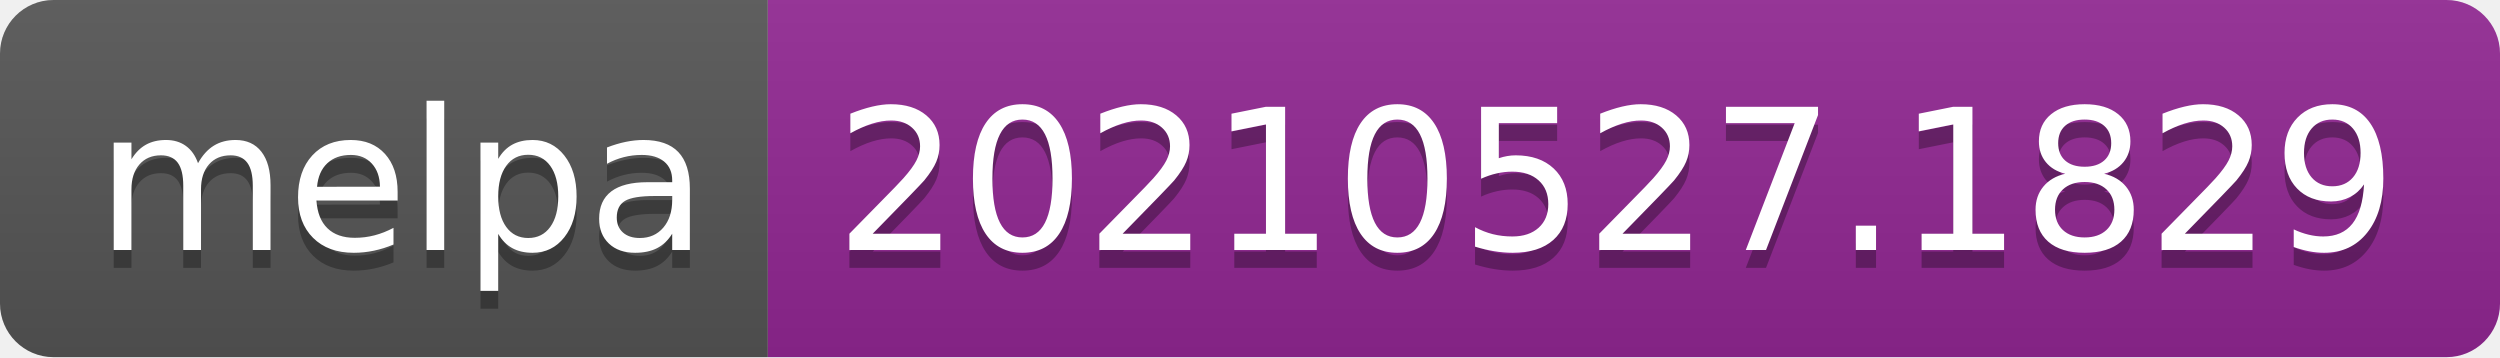
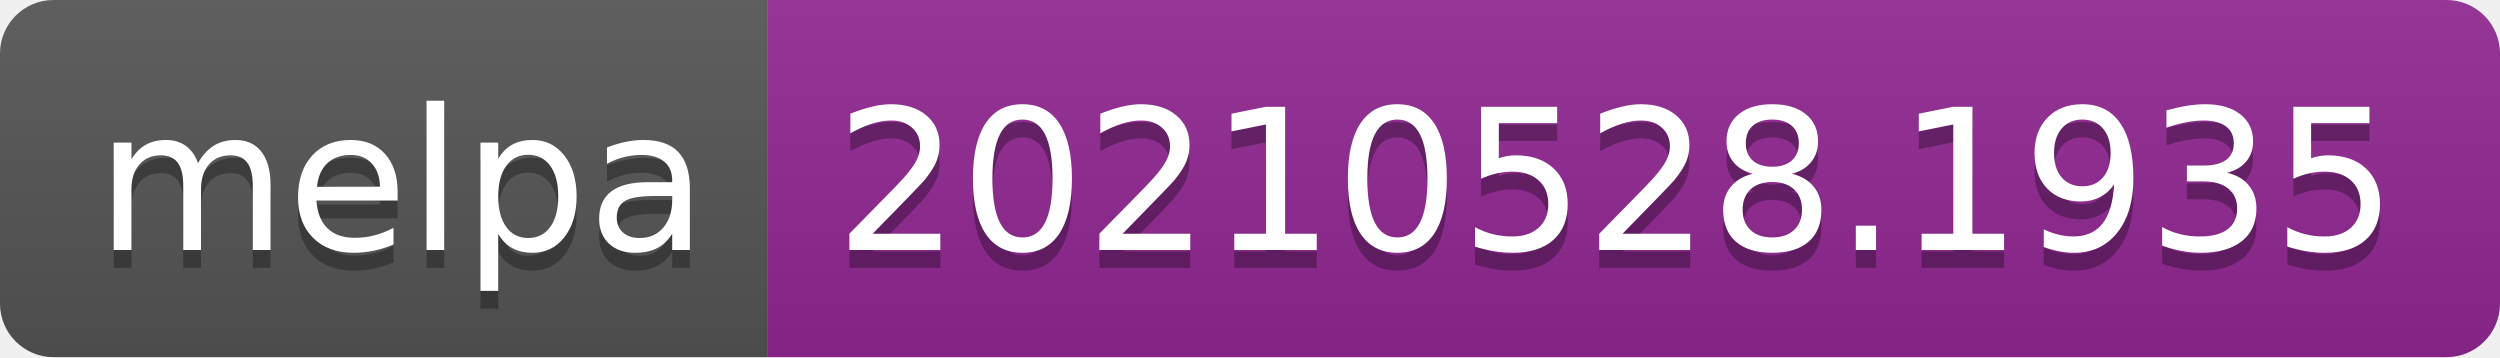
- <svg xmlns="http://www.w3.org/2000/svg" width="140" height="20" role="img" aria-label="melpa: 20210527.1829">
+ <svg xmlns="http://www.w3.org/2000/svg" width="140" height="20" role="img" aria-label="melpa: 20210528.1935">
  <linearGradient id="s" x2="0" y2="100%">
    <stop offset="0" stop-color="#bbb" stop-opacity=".1" />
    <stop offset="1" stop-opacity=".1" />
  </linearGradient>
  <clipPath id="r">
    <rect width="140" height="20" rx="3" fill="#fff" />
  </clipPath>
  <g clip-path="url(#r)">
    <rect width="43" height="20" fill="#555" />
    <rect x="43" width="97" height="20" fill="#922793" />
    <rect width="140" height="20" fill="url(#s)" />
  </g>
  <g fill="#fff" text-anchor="middle" font-family="Verdana,Geneva,DejaVu Sans,sans-serif" text-rendering="geometricPrecision" font-size="110">
    <text aria-hidden="true" x="225" y="150" fill="#010101" fill-opacity=".3" transform="scale(.1)" textLength="330">melpa</text>
    <text x="225" y="140" transform="scale(.1)" fill="#fff" textLength="330">melpa</text>
-     <text aria-hidden="true" x="905" y="150" fill="#010101" fill-opacity=".3" transform="scale(.1)" textLength="870">20210527.1829</text>
-     <text x="905" y="140" transform="scale(.1)" fill="#fff" textLength="870">20210527.1829</text>
+     <text aria-hidden="true" x="905" y="150" fill="#010101" fill-opacity=".3" transform="scale(.1)" textLength="870">20210528.1935</text>
+     <text x="905" y="140" transform="scale(.1)" fill="#fff" textLength="870">20210528.1935</text>
  </g>
</svg>
